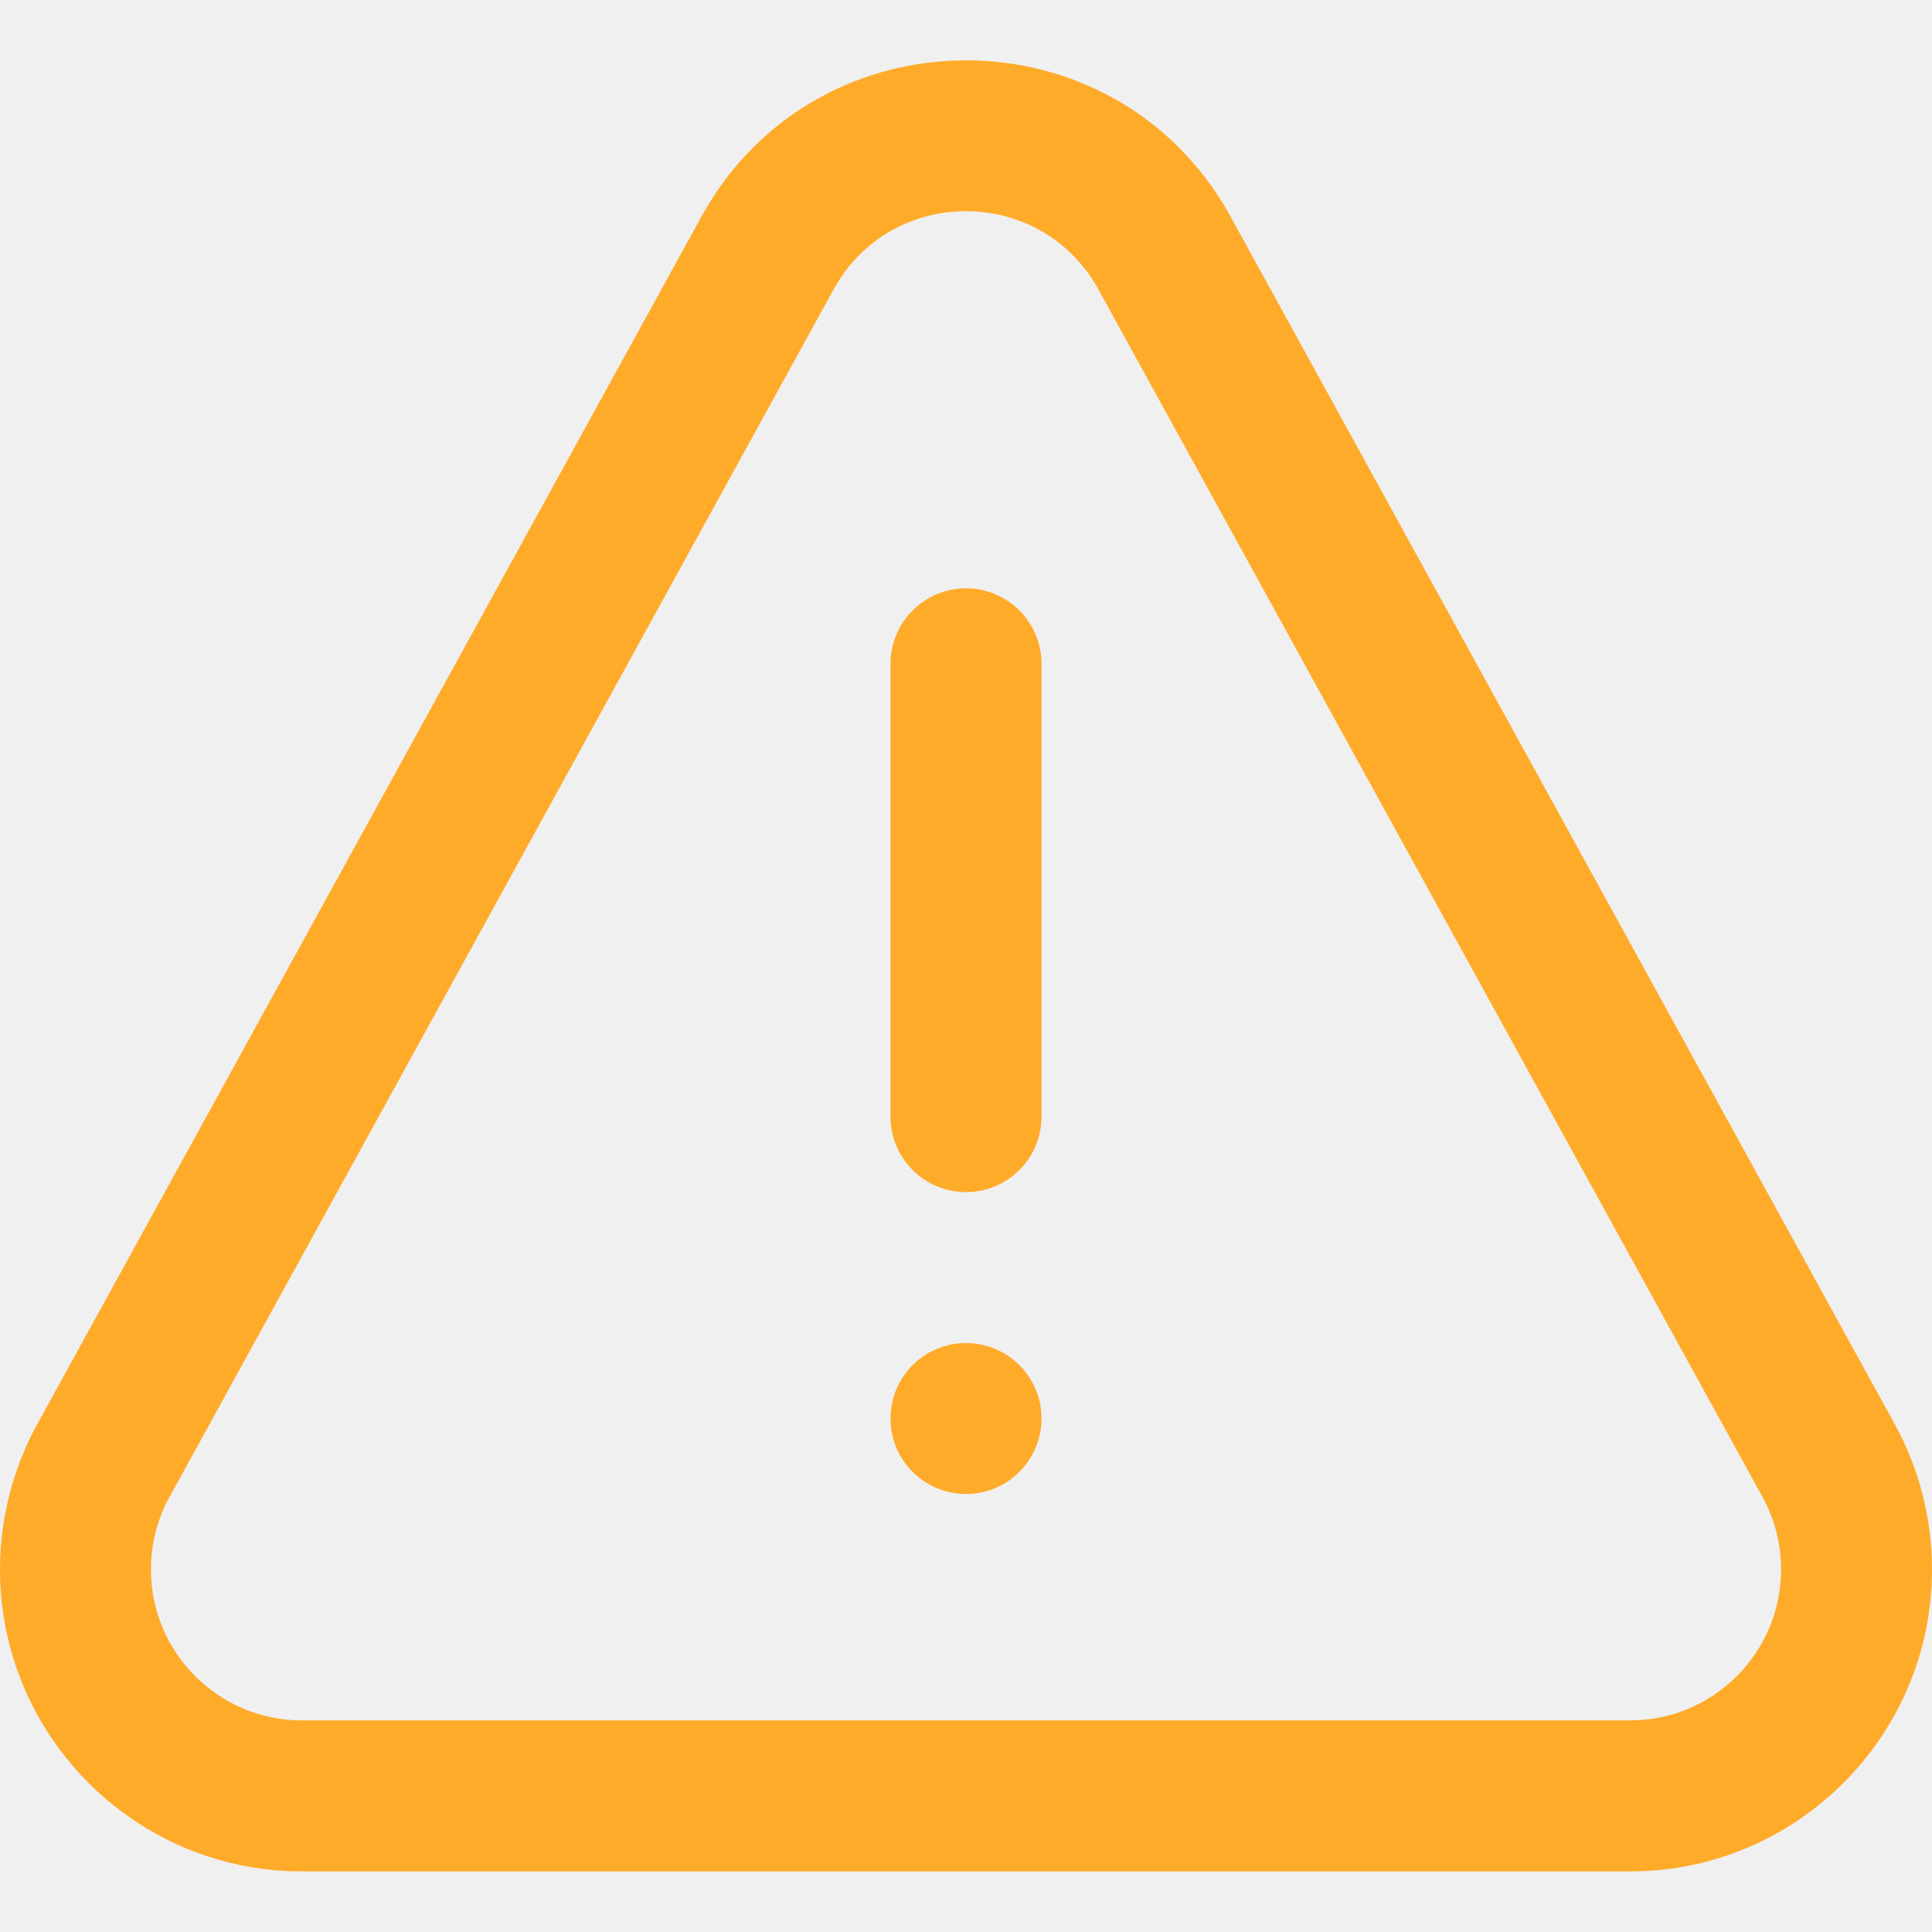
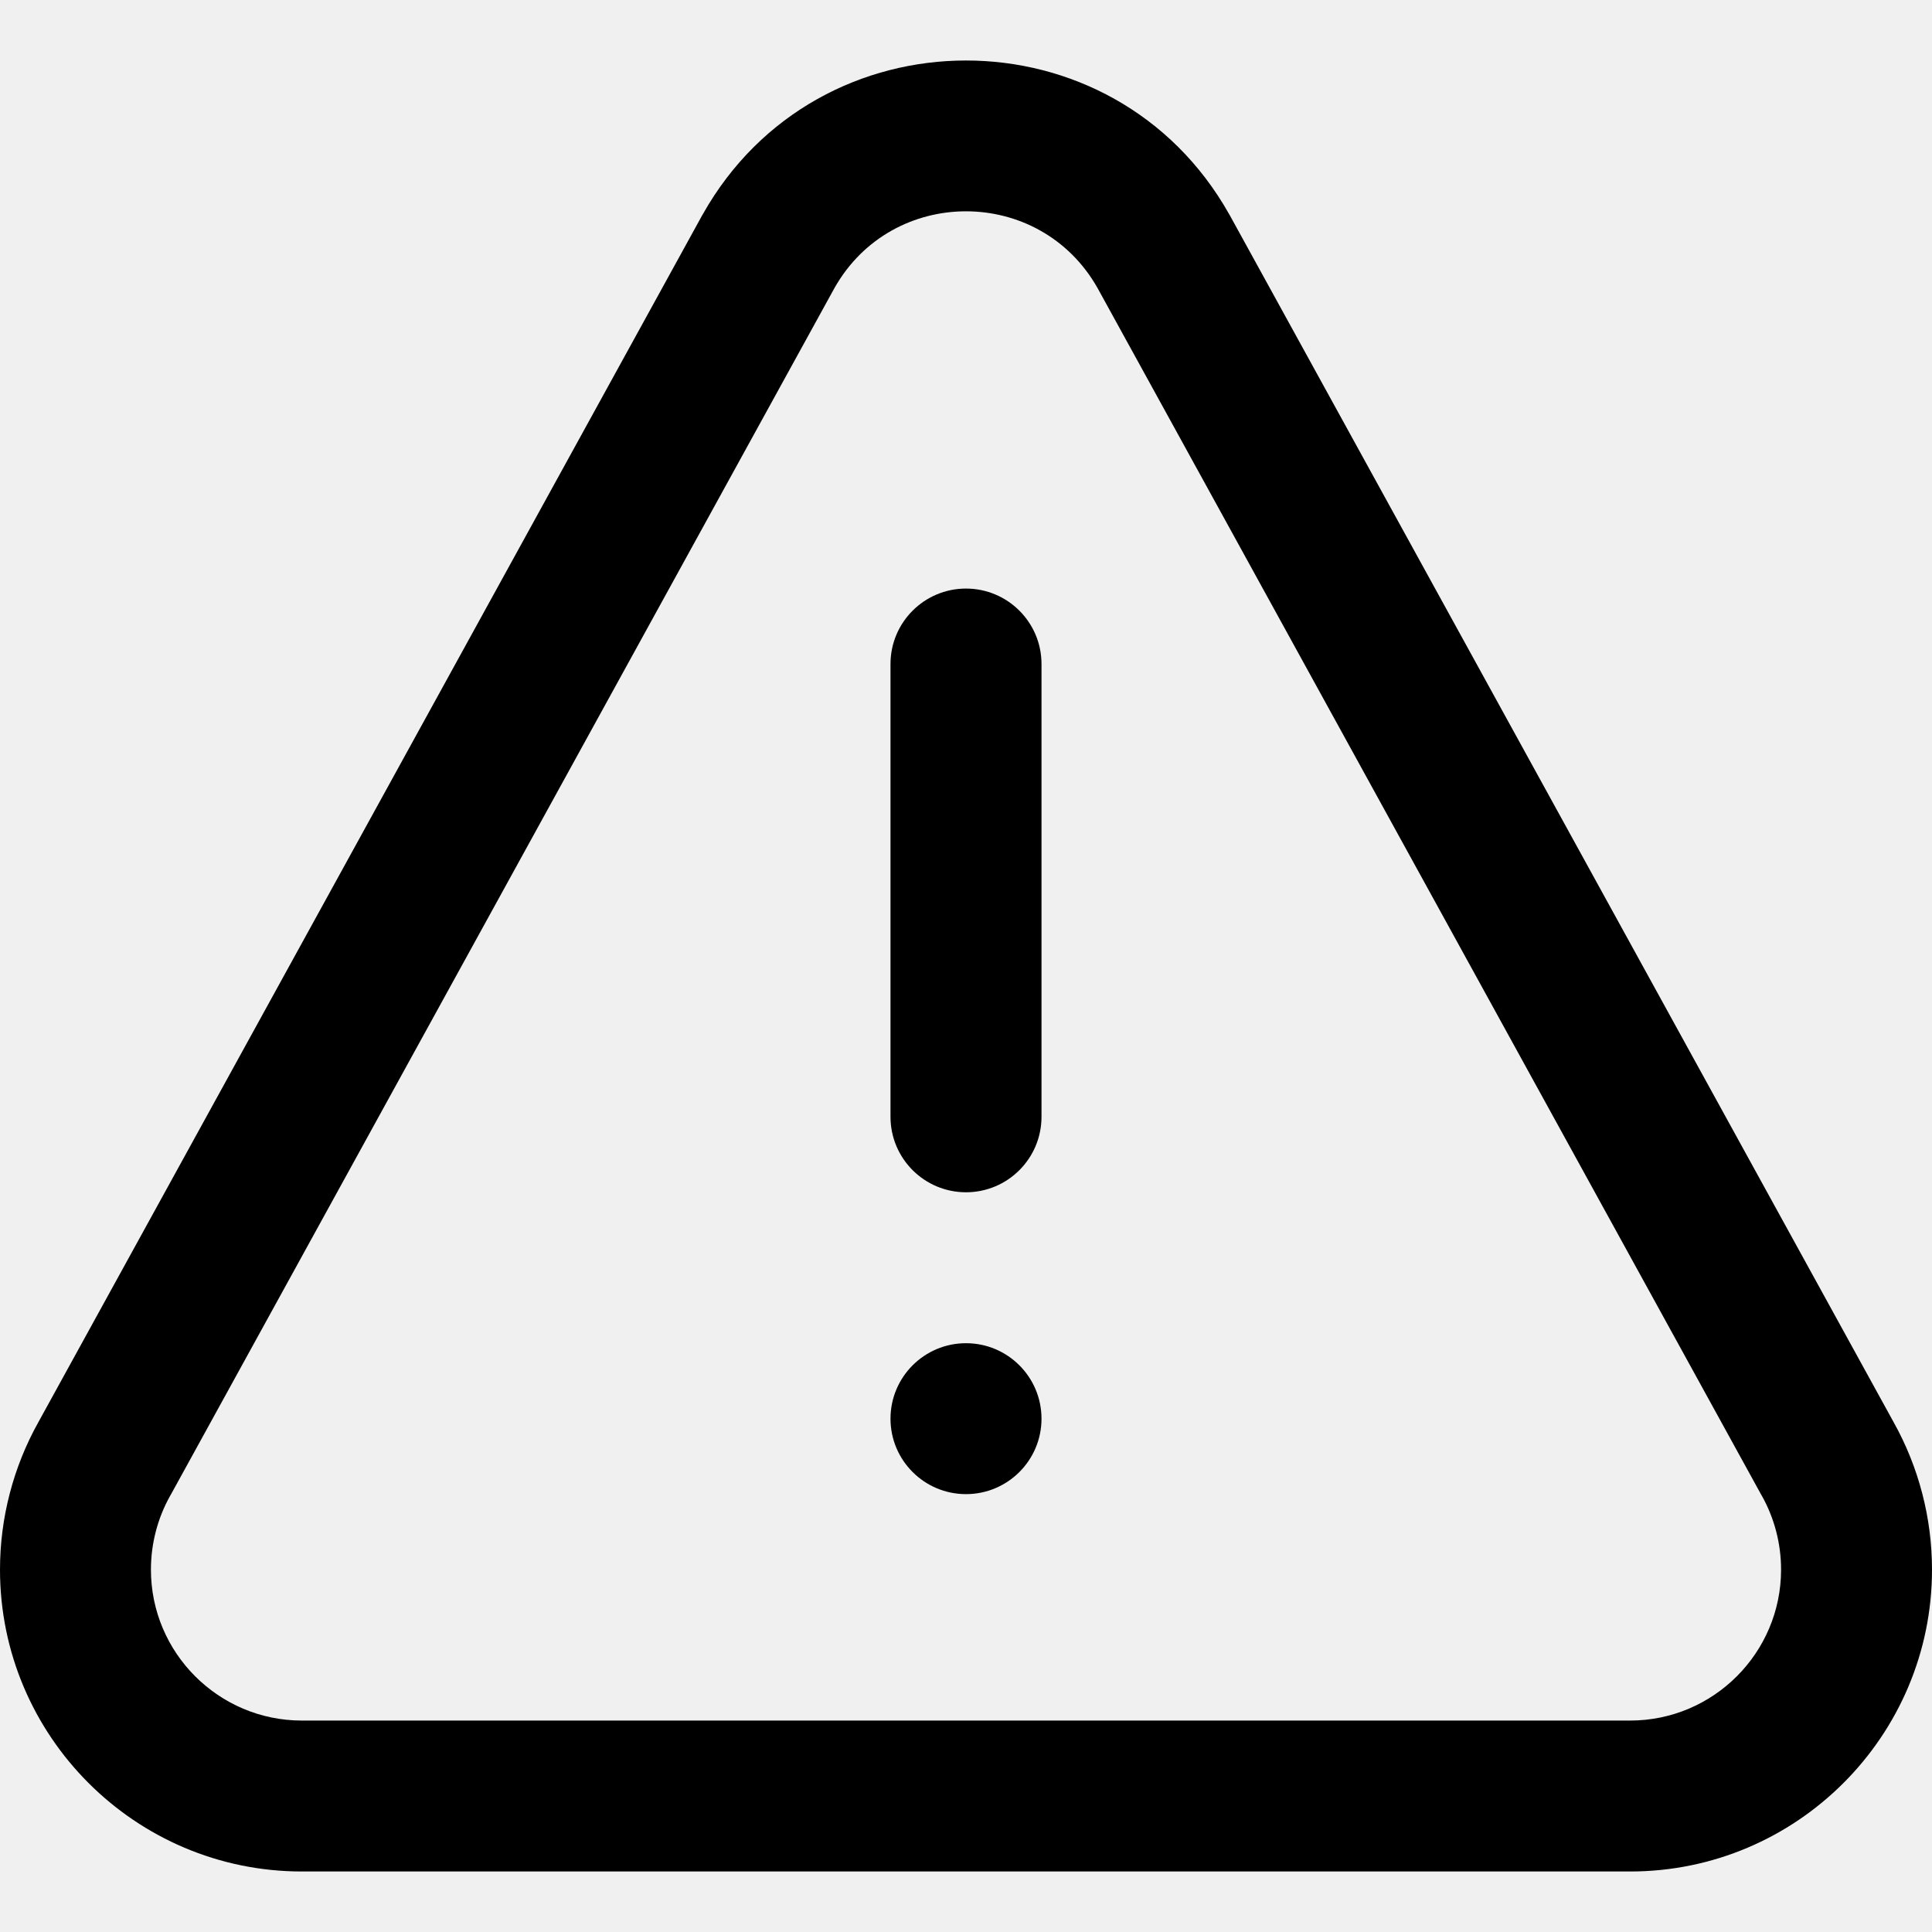
- <svg xmlns="http://www.w3.org/2000/svg" width="25" height="25" viewBox="0 0 25 25" fill="none">
-   <g clip-path="url(#clip0_4791_131292)">
-     <path d="M21.094 24.216H3.906C1.752 24.216 0 22.463 0 20.309C0 19.641 0.172 18.981 0.497 18.401L9.089 2.78C9.091 2.777 9.092 2.774 9.094 2.771C10.586 0.118 14.414 0.117 15.906 2.771C15.908 2.774 15.909 2.777 15.911 2.78L24.503 18.401C24.828 18.981 25 19.641 25 20.309C25 22.463 23.248 24.216 21.094 24.216ZM10.798 3.725L2.207 19.346C2.205 19.349 2.204 19.351 2.202 19.354C2.039 19.644 1.953 19.974 1.953 20.309C1.953 21.386 2.829 22.262 3.906 22.262H21.094C22.171 22.262 23.047 21.386 23.047 20.309C23.047 19.974 22.961 19.644 22.798 19.354C22.796 19.351 22.795 19.349 22.793 19.346L14.202 3.725C13.454 2.403 11.546 2.401 10.798 3.725Z" fill="#FFAB2A" />
-     <path d="M12.5 15.426C11.961 15.426 11.523 14.989 11.523 14.449V8.59C11.523 8.05 11.961 7.613 12.5 7.613C13.039 7.613 13.477 8.05 13.477 8.59V14.449C13.477 14.989 13.039 15.426 12.5 15.426Z" fill="#FFAB2A" />
-     <path d="M12.5 19.332C13.039 19.332 13.477 18.895 13.477 18.355C13.477 17.816 13.039 17.379 12.5 17.379C11.961 17.379 11.523 17.816 11.523 18.355C11.523 18.895 11.961 19.332 12.5 19.332Z" fill="#FFAB2A" />
-   </g>
-   <defs>
-     <clipPath id="clip0_4791_131292">
-       <rect width="25" height="25" fill="white" />
-     </clipPath>
-   </defs>
+ <svg xmlns="http://www.w3.org/2000/svg" viewBox="0 0 25 25" fill="none">
+   <path d="M21.094 24.217H3.906C1.752 24.217 0 22.465 0 20.311C0 19.642 0.172 18.983 0.497 18.402L9.089 2.781C9.091 2.778 9.092 2.776 9.094 2.773C10.586 0.12 14.414 0.119 15.906 2.773C15.908 2.776 15.909 2.778 15.911 2.781L24.503 18.402C24.828 18.983 25 19.642 25 20.311C25 22.465 23.248 24.217 21.094 24.217ZM10.798 3.727L2.207 19.347C2.205 19.35 2.204 19.353 2.202 19.355C2.039 19.645 1.953 19.976 1.953 20.311C1.953 21.388 2.829 22.264 3.906 22.264H21.094C22.171 22.264 23.047 21.388 23.047 20.311C23.047 19.976 22.961 19.645 22.798 19.355C22.796 19.353 22.795 19.35 22.793 19.347L14.202 3.727C13.454 2.404 11.546 2.403 10.798 3.727Z" fill="currentColor" />
+   <path d="M12.5 15.428C11.961 15.428 11.523 14.991 11.523 14.451V8.592C11.523 8.053 11.961 7.616 12.5 7.616C13.039 7.616 13.477 8.053 13.477 8.592V14.451C13.477 14.991 13.039 15.428 12.5 15.428Z" fill="currentColor" />
+   <path d="M12.5 19.334C13.039 19.334 13.477 18.897 13.477 18.358C13.477 17.818 13.039 17.381 12.5 17.381C11.961 17.381 11.523 17.818 11.523 18.358C11.523 18.897 11.961 19.334 12.5 19.334Z" fill="currentColor" />
</svg>
